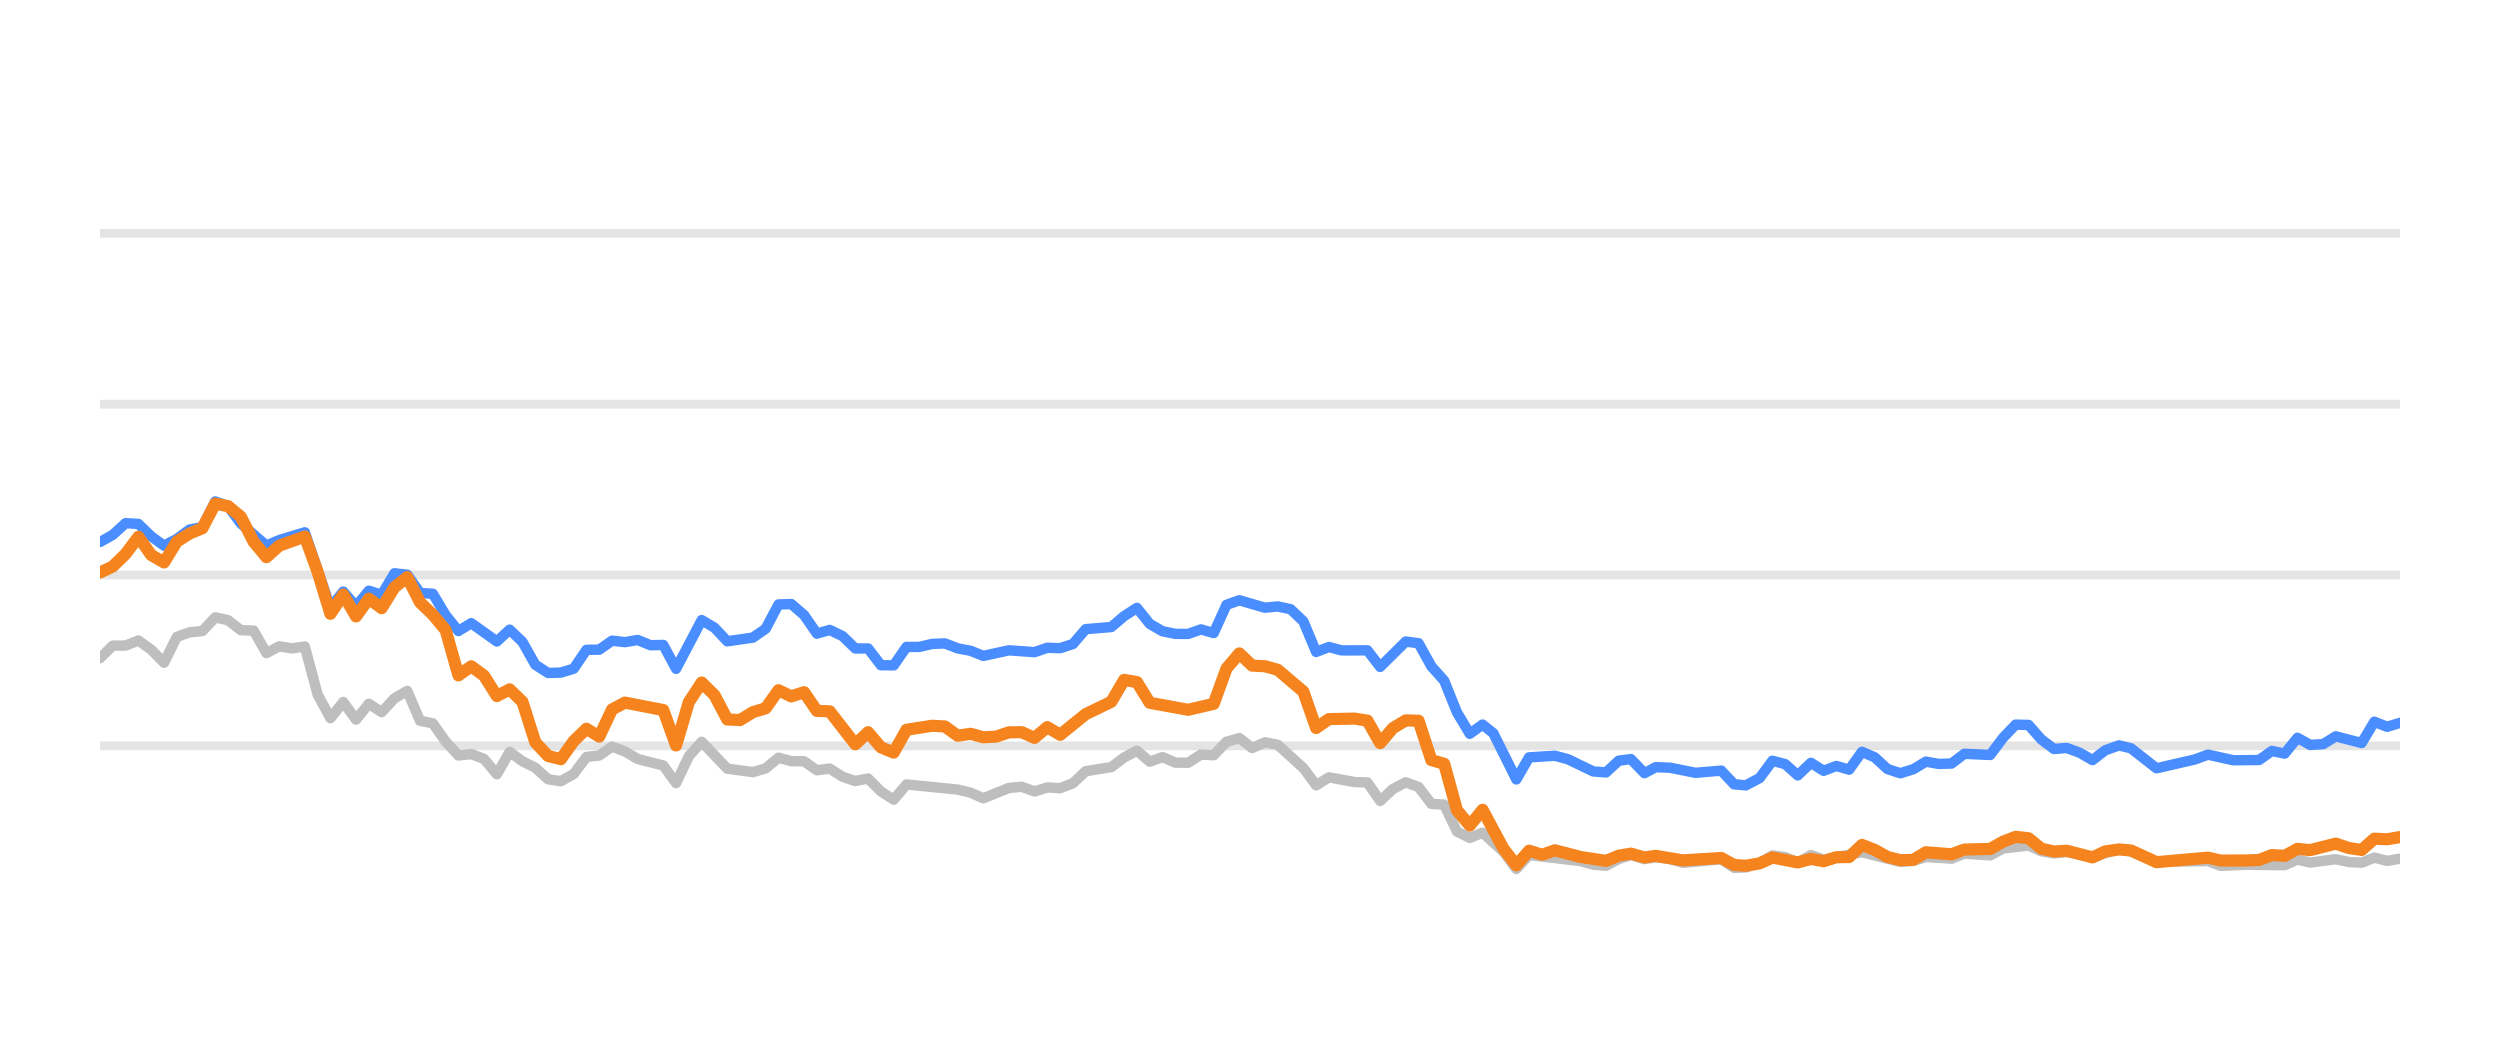
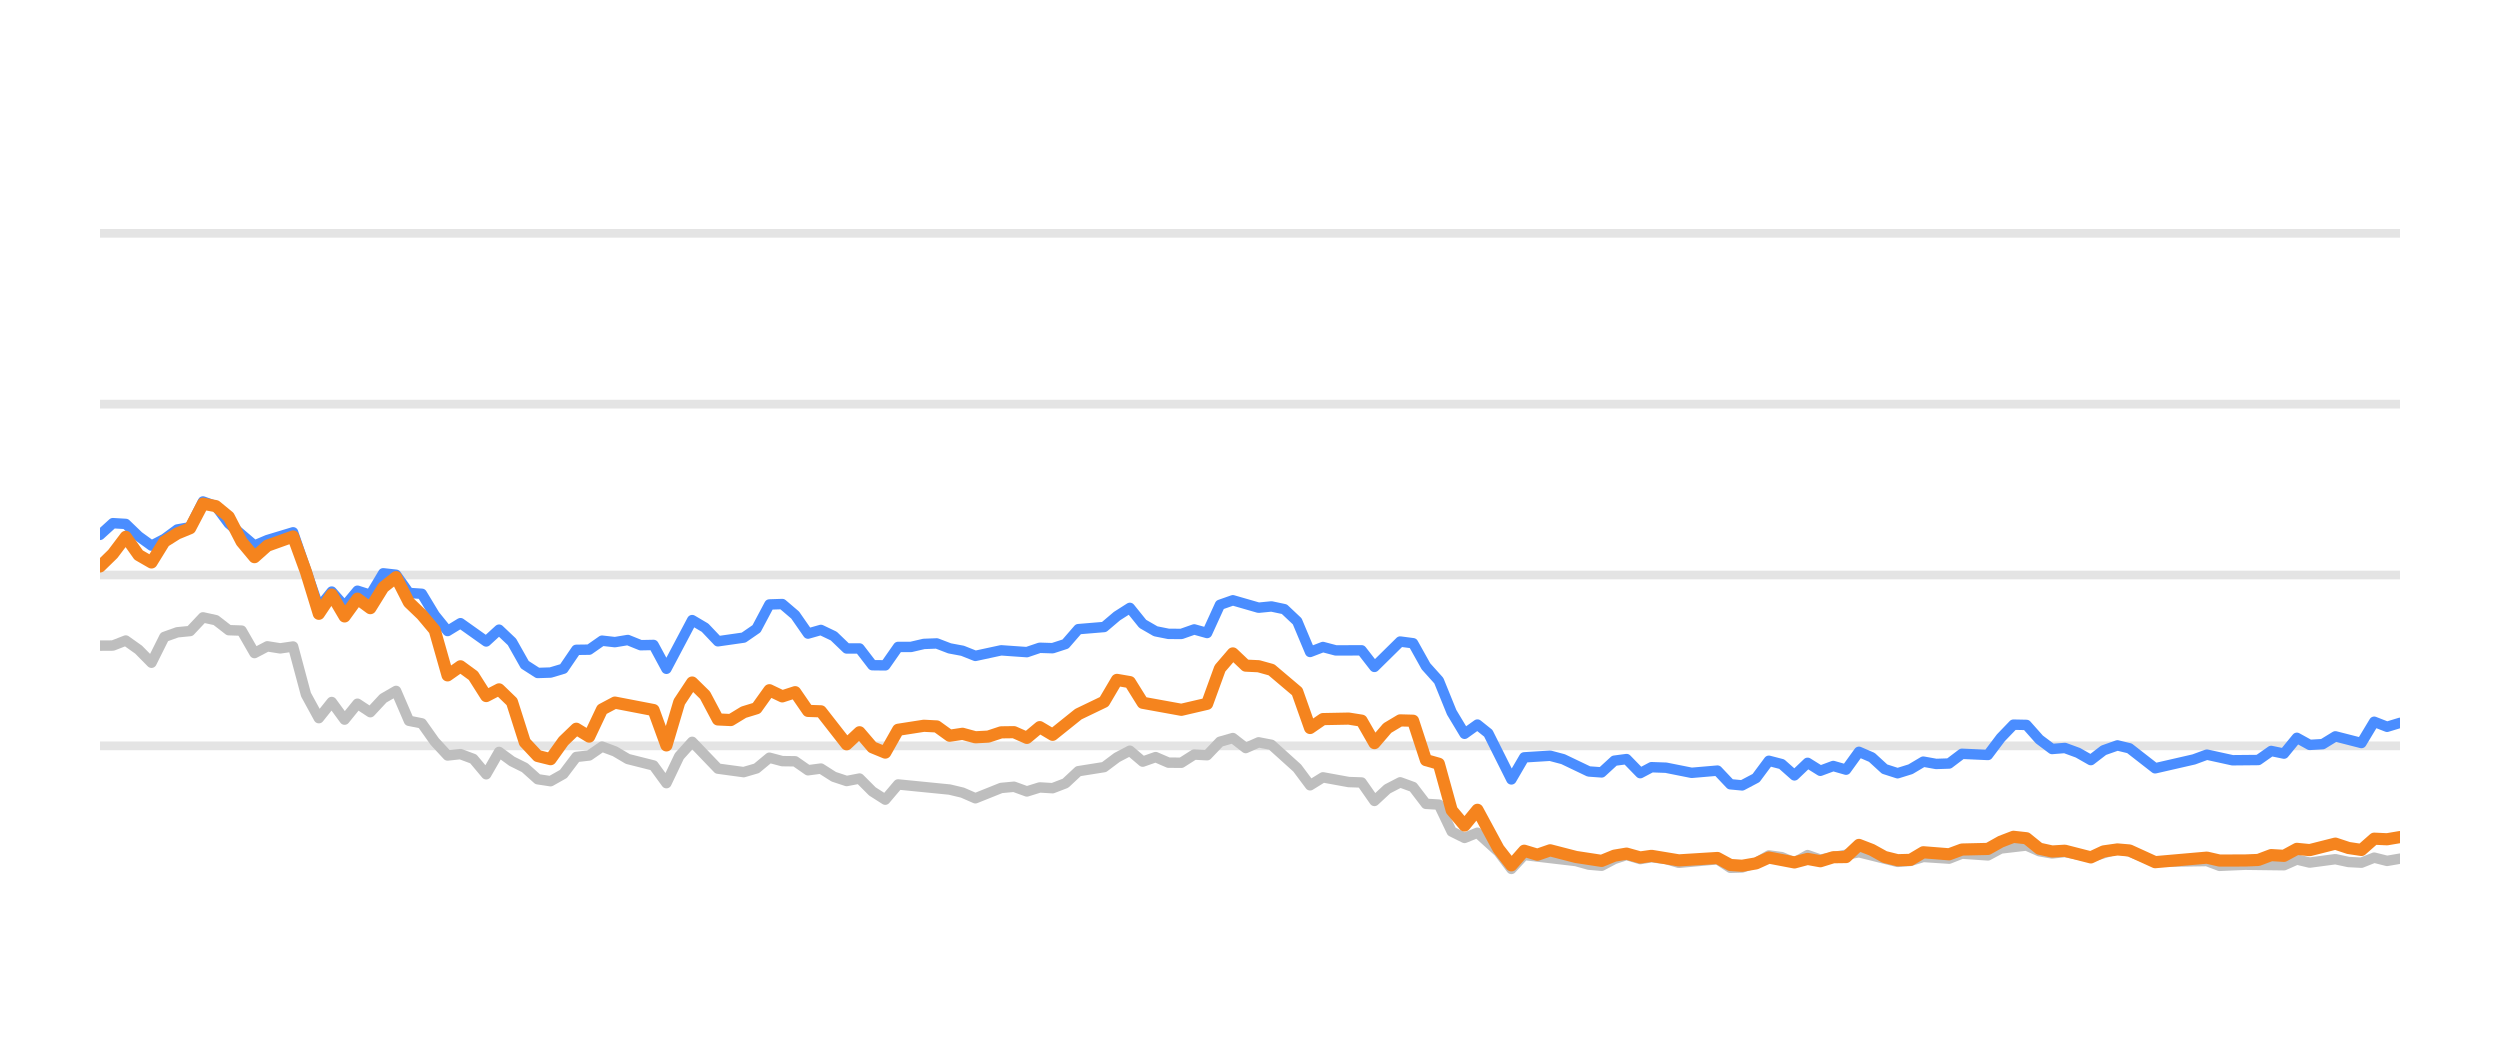
<svg xmlns="http://www.w3.org/2000/svg" width="144pt" height="60pt" viewBox="0 0 144 60" version="1.1">
  <defs>
    <style type="text/css">*{stroke-linejoin: round; stroke-linecap: butt}</style>
  </defs>
  <g id="figure_1">
    <g id="patch_1">
      <path d="M 0 60  L 144 60  L 144 0  L 0 0  L 0 60  z " style="fill: none; opacity: 0" />
    </g>
    <g id="axes_1">
      <g id="patch_2">
        <path d="M 5.76 52.8  L 138.24 52.8  L 138.24 3.6  L 5.76 3.6  L 5.76 52.8  z " style="fill: none" />
      </g>
      <g id="matplotlib.axis_1" />
      <g id="matplotlib.axis_2" />
      <g id="line2d_1">
-         <path d="M 5.76 42.96  L 138.24 42.96  " clip-path="url(#pe4241b01dc)" style="fill: none; stroke: #b2b2b2; stroke-opacity: 0.35; stroke-width: 0.5; stroke-linecap: square" />
+         <path d="M 5.76 42.96  L 138.24 42.96  " clip-path="url(#pe865082e34)" style="fill: none; stroke: #b2b2b2; stroke-opacity: 0.35; stroke-width: 0.5; stroke-linecap: square" />
      </g>
      <g id="line2d_2">
-         <path d="M 5.76 33.12  L 138.24 33.12  " clip-path="url(#pe4241b01dc)" style="fill: none; stroke: #b2b2b2; stroke-opacity: 0.35; stroke-width: 0.5; stroke-linecap: square" />
+         <path d="M 5.76 33.12  L 138.24 33.12  " clip-path="url(#pe865082e34)" style="fill: none; stroke: #b2b2b2; stroke-opacity: 0.35; stroke-width: 0.5; stroke-linecap: square" />
      </g>
      <g id="line2d_3">
-         <path d="M 5.76 23.28  L 138.24 23.28  " clip-path="url(#pe4241b01dc)" style="fill: none; stroke: #b2b2b2; stroke-opacity: 0.35; stroke-width: 0.5; stroke-linecap: square" />
+         <path d="M 5.76 23.28  L 138.24 23.28  " clip-path="url(#pe865082e34)" style="fill: none; stroke: #b2b2b2; stroke-opacity: 0.35; stroke-width: 0.5; stroke-linecap: square" />
      </g>
      <g id="line2d_4">
-         <path d="M 5.76 13.44  L 138.24 13.44  " clip-path="url(#pe4241b01dc)" style="fill: none; stroke: #b2b2b2; stroke-opacity: 0.35; stroke-width: 0.5; stroke-linecap: square" />
+         <path d="M 5.76 13.44  L 138.24 13.44  " clip-path="url(#pe865082e34)" style="fill: none; stroke: #b2b2b2; stroke-opacity: 0.35; stroke-width: 0.5; stroke-linecap: square" />
      </g>
      <g id="line2d_5">
-         <path d="M 5.76 37.907  L 6.497 37.189  L 7.235 37.184  L 7.972 36.894  L 8.709 37.42  L 9.447 38.173  L 10.184 36.687  L 10.922 36.421  L 11.659 36.348  L 12.396 35.56  L 13.134 35.723  L 13.871 36.298  L 14.608 36.323  L 15.346 37.617  L 16.083 37.228  L 16.821 37.346  L 17.558 37.238  L 18.295 40.008  L 19.033 41.366  L 19.77 40.436  L 20.507 41.45  L 21.245 40.534  L 21.982 41.022  L 22.719 40.224  L 23.457 39.796  L 24.194 41.518  L 24.932 41.666  L 25.669 42.714  L 26.406 43.516  L 27.144 43.437  L 27.881 43.713  L 28.618 44.598  L 29.356 43.309  L 30.093 43.851  L 30.831 44.22  L 31.568 44.884  L 32.305 44.997  L 33.043 44.579  L 33.78 43.6  L 34.517 43.516  L 35.255 43.004  L 35.992 43.28  L 36.73 43.718  L 38.204 44.092  L 38.942 45.11  L 39.679 43.555  L 40.416 42.729  L 41.891 44.274  L 43.366 44.475  L 44.103 44.259  L 44.841 43.644  L 45.578 43.841  L 46.315 43.851  L 47.053 44.367  L 47.79 44.269  L 48.527 44.741  L 49.265 44.987  L 50.002 44.844  L 50.74 45.587  L 51.477 46.06  L 52.214 45.184  L 55.164 45.479  L 55.901 45.656  L 56.638 45.981  L 58.113 45.386  L 58.851 45.317  L 59.588 45.587  L 60.325 45.356  L 61.063 45.4  L 61.8 45.115  L 62.537 44.421  L 64.012 44.185  L 64.75 43.629  L 65.487 43.24  L 66.224 43.87  L 66.962 43.609  L 67.699 43.929  L 68.436 43.934  L 69.174 43.462  L 69.911 43.501  L 70.648 42.724  L 71.386 42.512  L 72.123 43.088  L 72.861 42.758  L 73.598 42.901  L 75.073 44.239  L 75.81 45.233  L 76.547 44.775  L 78.022 45.046  L 78.76 45.071  L 79.497 46.133  L 80.234 45.445  L 80.972 45.061  L 81.709 45.331  L 82.446 46.301  L 83.184 46.345  L 83.921 47.895  L 84.659 48.264  L 85.396 47.964  L 86.604 49.066  L 87.341 50.05  L 88.076 49.248  L 91.038 49.597  L 91.773 49.804  L 92.51 49.868  L 93.239 49.479  L 93.937 49.248  L 94.722 49.484  L 95.367 49.376  L 96.196 49.479  L 96.932 49.7  L 99.144 49.494  L 99.883 49.986  L 100.558 49.966  L 101.355 49.7  L 102.09 49.272  L 102.825 49.371  L 103.554 49.681  L 104.308 49.253  L 105.038 49.513  L 107.249 49.09  L 109.463 49.646  L 110.202 49.587  L 110.935 49.361  L 112.412 49.459  L 113.148 49.169  L 114.636 49.272  L 115.375 48.874  L 116.843 48.702  L 117.58 49.031  L 118.311 49.159  L 119.044 49.08  L 120.531 49.366  L 122.054 48.908  L 122.745 49.051  L 124.214 49.646  L 127.177 49.597  L 127.905 49.873  L 129.374 49.809  L 131.595 49.838  L 132.333 49.509  L 133.068 49.686  L 134.538 49.489  L 135.289 49.651  L 136.03 49.691  L 136.763 49.4  L 137.499 49.587  L 138.24 49.459  L 138.24 49.459  " clip-path="url(#pe4241b01dc)" style="fill: none; stroke: #bebebe; stroke-width: 0.6; stroke-linecap: round" />
+         <path d="M 5.76 37.189  L 6.501 37.184  L 7.243 36.894  L 7.984 37.42  L 8.726 38.173  L 9.467 36.687  L 10.209 36.421  L 10.95 36.348  L 11.692 35.56  L 12.433 35.723  L 13.175 36.298  L 13.916 36.323  L 14.658 37.617  L 15.399 37.228  L 16.141 37.346  L 16.882 37.238  L 17.624 40.008  L 18.365 41.366  L 19.107 40.436  L 19.848 41.45  L 20.59 40.534  L 21.331 41.022  L 22.073 40.224  L 22.814 39.796  L 23.556 41.518  L 24.297 41.666  L 25.039 42.714  L 25.78 43.516  L 26.522 43.437  L 27.263 43.713  L 28.005 44.598  L 28.746 43.309  L 29.488 43.851  L 30.229 44.22  L 30.971 44.884  L 31.712 44.997  L 32.454 44.579  L 33.195 43.6  L 33.937 43.516  L 34.678 43.004  L 35.42 43.28  L 36.161 43.718  L 37.644 44.092  L 38.386 45.11  L 39.127 43.555  L 39.869 42.729  L 41.352 44.274  L 42.835 44.475  L 43.576 44.259  L 44.318 43.644  L 45.059 43.841  L 45.801 43.851  L 46.542 44.367  L 47.284 44.269  L 48.025 44.741  L 48.767 44.987  L 49.508 44.844  L 50.25 45.587  L 50.991 46.06  L 51.733 45.184  L 54.699 45.479  L 55.44 45.656  L 56.182 45.981  L 57.665 45.386  L 58.406 45.317  L 59.148 45.587  L 59.889 45.356  L 60.631 45.4  L 61.372 45.115  L 62.114 44.421  L 63.597 44.185  L 64.338 43.629  L 65.08 43.24  L 65.821 43.87  L 66.563 43.609  L 67.304 43.929  L 68.046 43.934  L 68.787 43.462  L 69.529 43.501  L 70.27 42.724  L 71.012 42.512  L 71.753 43.088  L 72.495 42.758  L 73.236 42.901  L 74.719 44.239  L 75.461 45.233  L 76.202 44.775  L 77.685 45.046  L 78.427 45.071  L 79.168 46.133  L 79.91 45.445  L 80.651 45.061  L 81.393 45.331  L 82.134 46.301  L 82.876 46.345  L 83.617 47.895  L 84.359 48.264  L 85.1 47.964  L 86.315 49.066  L 87.056 50.05  L 87.795 49.248  L 90.774 49.597  L 91.513 49.804  L 92.254 49.868  L 92.987 49.479  L 93.689 49.248  L 94.478 49.484  L 95.127 49.376  L 95.96 49.479  L 96.701 49.7  L 98.925 49.494  L 99.669 49.986  L 100.348 49.966  L 101.149 49.7  L 101.887 49.272  L 102.627 49.371  L 103.36 49.681  L 104.118 49.253  L 104.852 49.513  L 107.076 49.09  L 109.302 49.646  L 110.045 49.587  L 110.782 49.361  L 112.268 49.459  L 113.008 49.169  L 114.504 49.272  L 115.247 48.874  L 116.723 48.702  L 117.465 49.031  L 118.199 49.159  L 118.936 49.08  L 120.432 49.366  L 121.963 48.908  L 122.659 49.051  L 124.136 49.646  L 127.115 49.597  L 127.847 49.873  L 129.325 49.809  L 131.557 49.838  L 132.3 49.509  L 133.039 49.686  L 134.517 49.489  L 135.272 49.651  L 136.018 49.691  L 136.754 49.4  L 137.495 49.587  L 138.24 49.459  L 138.24 49.459  " clip-path="url(#pe865082e34)" style="fill: none; stroke: #bebebe; stroke-width: 0.6; stroke-linecap: round" />
      </g>
      <g id="line2d_6">
-         <path d="M 5.76 31.221  L 6.497 30.808  L 7.235 30.134  L 7.972 30.178  L 8.709 30.891  L 9.447 31.428  L 10.184 31.044  L 10.922 30.498  L 11.659 30.365  L 12.396 28.884  L 13.134 29.154  L 13.871 30.153  L 15.346 31.423  L 16.083 31.108  L 17.558 30.66  L 19.033 34.999  L 19.77 34.074  L 20.507 34.916  L 21.245 34.025  L 21.982 34.261  L 22.719 33.022  L 23.457 33.105  L 24.194 34.153  L 24.932 34.202  L 25.669 35.432  L 26.406 36.348  L 27.144 35.895  L 28.618 36.948  L 29.356 36.269  L 30.093 36.972  L 30.831 38.286  L 31.568 38.763  L 32.305 38.739  L 33.043 38.517  L 33.78 37.43  L 34.517 37.42  L 35.255 36.903  L 35.992 36.987  L 36.73 36.864  L 37.467 37.164  L 38.204 37.149  L 38.942 38.522  L 40.416 35.718  L 41.154 36.156  L 41.891 36.938  L 43.366 36.726  L 44.103 36.215  L 44.841 34.817  L 45.578 34.793  L 46.315 35.427  L 47.053 36.495  L 47.79 36.284  L 48.527 36.638  L 49.265 37.351  L 50.002 37.351  L 50.74 38.316  L 51.477 38.325  L 52.214 37.263  L 52.952 37.263  L 53.689 37.09  L 54.426 37.061  L 55.164 37.346  L 55.901 37.484  L 56.638 37.779  L 58.113 37.459  L 59.588 37.563  L 60.325 37.312  L 61.063 37.336  L 61.8 37.095  L 62.537 36.239  L 64.012 36.116  L 64.75 35.487  L 65.487 35.014  L 66.224 35.934  L 66.962 36.362  L 67.699 36.51  L 68.436 36.515  L 69.174 36.254  L 69.911 36.461  L 70.648 34.837  L 71.386 34.576  L 72.861 35.004  L 73.598 34.931  L 74.335 35.088  L 75.073 35.787  L 75.81 37.553  L 76.547 37.268  L 77.285 37.464  L 78.76 37.459  L 79.497 38.414  L 80.972 36.953  L 81.709 37.051  L 82.446 38.379  L 83.184 39.206  L 83.921 41.031  L 84.659 42.266  L 85.396 41.735  L 86.018 42.237  L 87.341 44.894  L 88.076 43.624  L 89.561 43.531  L 90.303 43.728  L 91.773 44.436  L 92.51 44.49  L 93.239 43.816  L 93.937 43.723  L 94.722 44.534  L 95.367 44.19  L 96.196 44.22  L 97.665 44.515  L 99.144 44.387  L 99.883 45.174  L 100.558 45.238  L 101.355 44.815  L 102.09 43.821  L 102.825 44.013  L 103.554 44.662  L 104.308 43.939  L 105.038 44.397  L 105.777 44.121  L 106.51 44.333  L 107.249 43.304  L 107.986 43.624  L 108.718 44.298  L 109.463 44.539  L 110.202 44.308  L 110.935 43.87  L 111.672 44.003  L 112.412 43.978  L 113.148 43.418  L 114.636 43.486  L 115.375 42.498  L 116.1 41.74  L 116.843 41.755  L 117.58 42.591  L 118.311 43.142  L 119.044 43.083  L 119.792 43.359  L 120.531 43.782  L 121.262 43.216  L 122.054 42.935  L 122.745 43.103  L 124.214 44.254  L 126.434 43.742  L 127.177 43.467  L 128.643 43.791  L 130.123 43.777  L 130.862 43.255  L 131.595 43.408  L 132.333 42.498  L 133.068 42.906  L 133.812 42.862  L 134.538 42.414  L 136.03 42.798  L 136.763 41.573  L 137.499 41.863  L 138.24 41.637  L 138.24 41.637  " clip-path="url(#pe4241b01dc)" style="fill: none; stroke: #4a8dff; stroke-width: 0.6; stroke-linecap: round" />
+         <path d="M 5.76 30.808  L 6.501 30.134  L 7.243 30.178  L 7.984 30.891  L 8.726 31.428  L 9.467 31.044  L 10.209 30.498  L 10.95 30.365  L 11.692 28.884  L 12.433 29.154  L 13.175 30.153  L 14.658 31.423  L 15.399 31.108  L 16.882 30.66  L 18.365 34.999  L 19.107 34.074  L 19.848 34.916  L 20.59 34.025  L 21.331 34.261  L 22.073 33.022  L 22.814 33.105  L 23.556 34.153  L 24.297 34.202  L 25.039 35.432  L 25.78 36.348  L 26.522 35.895  L 28.005 36.948  L 28.746 36.269  L 29.488 36.972  L 30.229 38.286  L 30.971 38.763  L 31.712 38.739  L 32.454 38.517  L 33.195 37.43  L 33.937 37.42  L 34.678 36.903  L 35.42 36.987  L 36.161 36.864  L 36.903 37.164  L 37.644 37.149  L 38.386 38.522  L 39.869 35.718  L 40.61 36.156  L 41.352 36.938  L 42.835 36.726  L 43.576 36.215  L 44.318 34.817  L 45.059 34.793  L 45.801 35.427  L 46.542 36.495  L 47.284 36.284  L 48.025 36.638  L 48.767 37.351  L 49.508 37.351  L 50.25 38.316  L 50.991 38.325  L 51.733 37.263  L 52.474 37.263  L 53.216 37.09  L 53.957 37.061  L 54.699 37.346  L 55.44 37.484  L 56.182 37.779  L 57.665 37.459  L 59.148 37.563  L 59.889 37.312  L 60.631 37.336  L 61.372 37.095  L 62.114 36.239  L 63.597 36.116  L 64.338 35.487  L 65.08 35.014  L 65.821 35.934  L 66.563 36.362  L 67.304 36.51  L 68.046 36.515  L 68.787 36.254  L 69.529 36.461  L 70.27 34.837  L 71.012 34.576  L 72.495 35.004  L 73.236 34.931  L 73.978 35.088  L 74.719 35.787  L 75.461 37.553  L 76.202 37.268  L 76.944 37.464  L 78.427 37.459  L 79.168 38.414  L 80.651 36.953  L 81.393 37.051  L 82.134 38.379  L 82.876 39.206  L 83.617 41.031  L 84.359 42.266  L 85.1 41.735  L 85.726 42.237  L 87.056 44.894  L 87.795 43.624  L 89.289 43.531  L 90.034 43.728  L 91.513 44.436  L 92.254 44.49  L 92.987 43.816  L 93.689 43.723  L 94.478 44.534  L 95.127 44.19  L 95.96 44.22  L 97.438 44.515  L 98.925 44.387  L 99.669 45.174  L 100.348 45.238  L 101.149 44.815  L 101.887 43.821  L 102.627 44.013  L 103.36 44.662  L 104.118 43.939  L 104.852 44.397  L 105.595 44.121  L 106.333 44.333  L 107.076 43.304  L 107.817 43.624  L 108.553 44.298  L 109.302 44.539  L 110.045 44.308  L 110.782 43.87  L 111.523 44.003  L 112.268 43.978  L 113.008 43.418  L 114.504 43.486  L 115.247 42.498  L 115.976 41.74  L 116.723 41.755  L 117.465 42.591  L 118.199 43.142  L 118.936 43.083  L 119.689 43.359  L 120.432 43.782  L 121.167 43.216  L 121.963 42.935  L 122.659 43.103  L 124.136 44.254  L 126.368 43.742  L 127.115 43.467  L 128.59 43.791  L 130.077 43.777  L 130.821 43.255  L 131.557 43.408  L 132.3 42.498  L 133.039 42.906  L 133.787 42.862  L 134.517 42.414  L 136.018 42.798  L 136.754 41.573  L 137.495 41.863  L 138.24 41.637  L 138.24 41.637  " clip-path="url(#pe865082e34)" style="fill: none; stroke: #4a8dff; stroke-width: 0.6; stroke-linecap: round" />
      </g>
      <g id="line2d_7">
-         <path d="M 5.76 32.977  L 6.497 32.628  L 7.235 31.905  L 7.972 30.921  L 8.709 31.969  L 9.447 32.397  L 10.184 31.196  L 10.922 30.729  L 11.659 30.424  L 12.396 29.012  L 13.134 29.154  L 13.871 29.765  L 14.608 31.201  L 15.346 32.092  L 16.083 31.432  L 17.558 30.901  L 18.295 32.938  L 19.033 35.354  L 19.77 34.247  L 20.507 35.506  L 21.245 34.483  L 21.982 35.029  L 22.719 33.833  L 23.457 33.243  L 24.194 34.699  L 24.932 35.408  L 25.669 36.293  L 26.406 38.901  L 27.144 38.379  L 27.881 38.921  L 28.618 40.092  L 29.356 39.708  L 30.093 40.426  L 30.831 42.753  L 31.568 43.545  L 32.305 43.728  L 33.043 42.689  L 33.78 41.976  L 34.517 42.429  L 35.255 40.864  L 35.992 40.47  L 38.204 40.899  L 38.942 42.935  L 39.679 40.436  L 40.416 39.314  L 41.154 40.042  L 41.891 41.44  L 42.628 41.474  L 43.366 41.022  L 44.103 40.795  L 44.841 39.757  L 45.578 40.111  L 46.315 39.87  L 47.053 40.948  L 47.79 40.972  L 49.265 42.871  L 50.002 42.178  L 50.74 43.044  L 51.477 43.349  L 52.214 42.035  L 53.689 41.804  L 54.426 41.843  L 55.164 42.379  L 55.901 42.266  L 56.638 42.468  L 57.376 42.429  L 58.113 42.183  L 58.851 42.173  L 59.588 42.502  L 60.325 41.883  L 61.063 42.325  L 62.537 41.135  L 64.012 40.421  L 64.75 39.162  L 65.487 39.29  L 66.224 40.48  L 68.436 40.884  L 69.911 40.539  L 70.648 38.502  L 71.386 37.637  L 72.123 38.34  L 72.861 38.375  L 73.598 38.581  L 75.073 39.836  L 75.81 41.932  L 76.547 41.42  L 78.022 41.391  L 78.76 41.509  L 79.497 42.803  L 80.234 41.937  L 80.972 41.494  L 81.709 41.514  L 82.446 43.782  L 83.184 43.993  L 83.921 46.67  L 84.659 47.55  L 85.396 46.645  L 86.604 48.894  L 87.341 49.843  L 88.076 49.002  L 88.83 49.233  L 89.561 48.977  L 91.038 49.361  L 92.51 49.587  L 93.239 49.287  L 93.937 49.169  L 94.722 49.39  L 95.367 49.297  L 96.932 49.558  L 99.144 49.42  L 99.883 49.823  L 100.558 49.868  L 101.355 49.73  L 102.09 49.395  L 103.554 49.676  L 104.308 49.474  L 105.038 49.607  L 105.777 49.376  L 106.51 49.366  L 107.249 48.667  L 107.986 48.953  L 108.718 49.361  L 109.463 49.548  L 110.202 49.528  L 110.935 49.09  L 112.412 49.208  L 113.148 48.933  L 114.636 48.898  L 115.375 48.48  L 116.1 48.2  L 116.843 48.283  L 117.58 48.884  L 118.311 49.046  L 119.044 49.002  L 120.531 49.386  L 121.262 49.041  L 122.054 48.928  L 122.745 48.987  L 124.214 49.661  L 127.177 49.4  L 127.905 49.568  L 129.374 49.563  L 130.123 49.533  L 130.862 49.253  L 131.595 49.297  L 132.333 48.894  L 133.068 48.967  L 134.538 48.593  L 135.289 48.844  L 136.03 48.957  L 136.763 48.308  L 137.499 48.342  L 138.24 48.215  L 138.24 48.215  " clip-path="url(#pe4241b01dc)" style="fill: none; stroke: #f5841e; stroke-width: 0.7; stroke-linecap: round" />
+         <path d="M 5.76 32.628  L 6.501 31.905  L 7.243 30.921  L 7.984 31.969  L 8.726 32.397  L 9.467 31.196  L 10.209 30.729  L 10.95 30.424  L 11.692 29.012  L 12.433 29.154  L 13.175 29.765  L 13.916 31.201  L 14.658 32.092  L 15.399 31.432  L 16.882 30.901  L 17.624 32.938  L 18.365 35.354  L 19.107 34.247  L 19.848 35.506  L 20.59 34.483  L 21.331 35.029  L 22.073 33.833  L 22.814 33.243  L 23.556 34.699  L 24.297 35.408  L 25.039 36.293  L 25.78 38.901  L 26.522 38.379  L 27.263 38.921  L 28.005 40.092  L 28.746 39.708  L 29.488 40.426  L 30.229 42.753  L 30.971 43.545  L 31.712 43.728  L 32.454 42.689  L 33.195 41.976  L 33.937 42.429  L 34.678 40.864  L 35.42 40.47  L 37.644 40.899  L 38.386 42.935  L 39.127 40.436  L 39.869 39.314  L 40.61 40.042  L 41.352 41.44  L 42.093 41.474  L 42.835 41.022  L 43.576 40.795  L 44.318 39.757  L 45.059 40.111  L 45.801 39.87  L 46.542 40.948  L 47.284 40.972  L 48.767 42.871  L 49.508 42.178  L 50.25 43.044  L 50.991 43.349  L 51.733 42.035  L 53.216 41.804  L 53.957 41.843  L 54.699 42.379  L 55.44 42.266  L 56.182 42.468  L 56.923 42.429  L 57.665 42.183  L 58.406 42.173  L 59.148 42.502  L 59.889 41.883  L 60.631 42.325  L 62.114 41.135  L 63.597 40.421  L 64.338 39.162  L 65.08 39.29  L 65.821 40.48  L 68.046 40.884  L 69.529 40.539  L 70.27 38.502  L 71.012 37.637  L 71.753 38.34  L 72.495 38.375  L 73.236 38.581  L 74.719 39.836  L 75.461 41.932  L 76.202 41.42  L 77.685 41.391  L 78.427 41.509  L 79.168 42.803  L 79.91 41.937  L 80.651 41.494  L 81.393 41.514  L 82.134 43.782  L 82.876 43.993  L 83.617 46.67  L 84.359 47.55  L 85.1 46.645  L 86.315 48.894  L 87.056 49.843  L 87.795 49.002  L 88.553 49.233  L 89.289 48.977  L 90.774 49.361  L 92.254 49.587  L 92.987 49.287  L 93.689 49.169  L 94.478 49.39  L 95.127 49.297  L 96.701 49.558  L 98.925 49.42  L 99.669 49.823  L 100.348 49.868  L 101.149 49.73  L 101.887 49.395  L 103.36 49.676  L 104.118 49.474  L 104.852 49.607  L 105.595 49.376  L 106.333 49.366  L 107.076 48.667  L 107.817 48.953  L 108.553 49.361  L 109.302 49.548  L 110.045 49.528  L 110.782 49.09  L 112.268 49.208  L 113.008 48.933  L 114.504 48.898  L 115.247 48.48  L 115.976 48.2  L 116.723 48.283  L 117.465 48.884  L 118.199 49.046  L 118.936 49.002  L 120.432 49.386  L 121.167 49.041  L 121.963 48.928  L 122.659 48.987  L 124.136 49.661  L 127.115 49.4  L 127.847 49.568  L 129.325 49.563  L 130.077 49.533  L 130.821 49.253  L 131.557 49.297  L 132.3 48.894  L 133.039 48.967  L 134.517 48.593  L 135.272 48.844  L 136.018 48.957  L 136.754 48.308  L 137.495 48.342  L 138.24 48.215  L 138.24 48.215  " clip-path="url(#pe865082e34)" style="fill: none; stroke: #f5841e; stroke-width: 0.7; stroke-linecap: round" />
      </g>
    </g>
  </g>
  <defs>
-     <clipPath id="pe4241b01dc">
+     <clipPath id="pe865082e34">
      <rect x="5.76" y="3.6" width="132.48" height="49.2" />
    </clipPath>
  </defs>
</svg>
